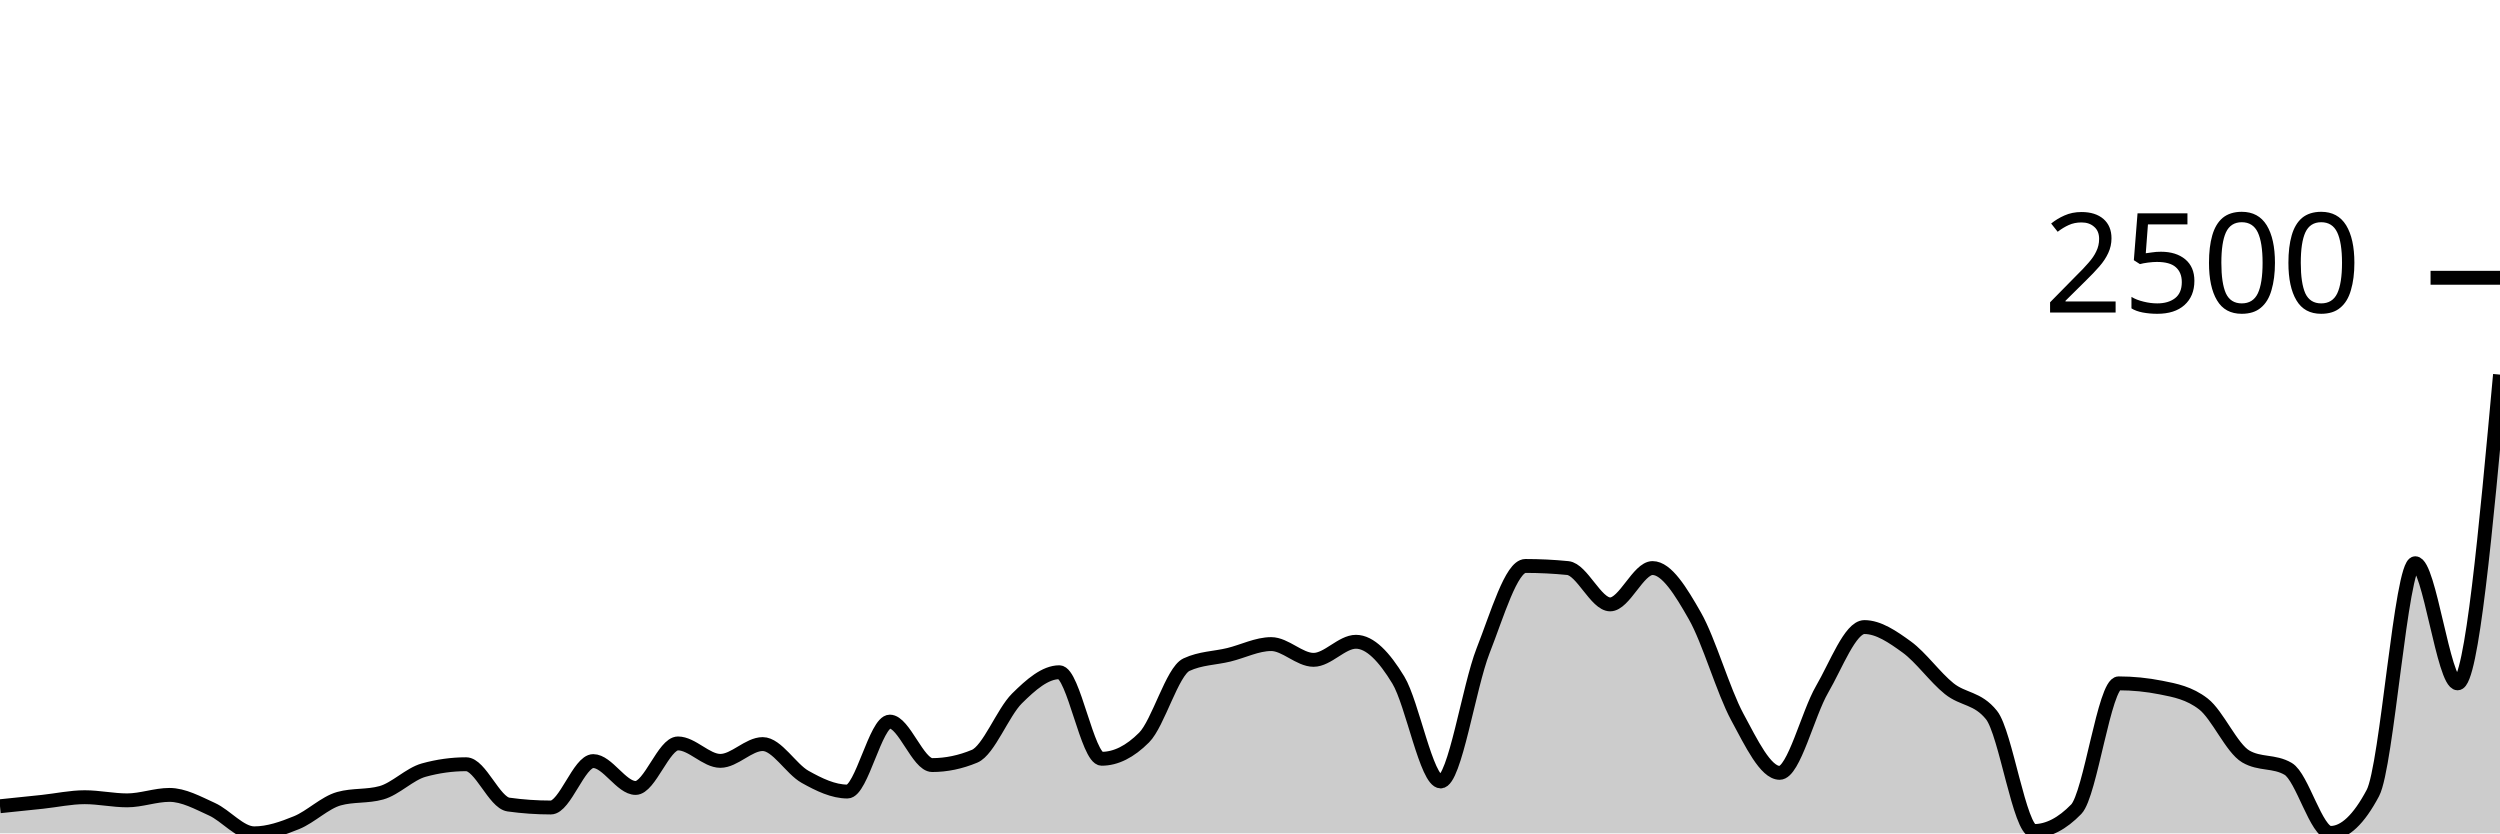
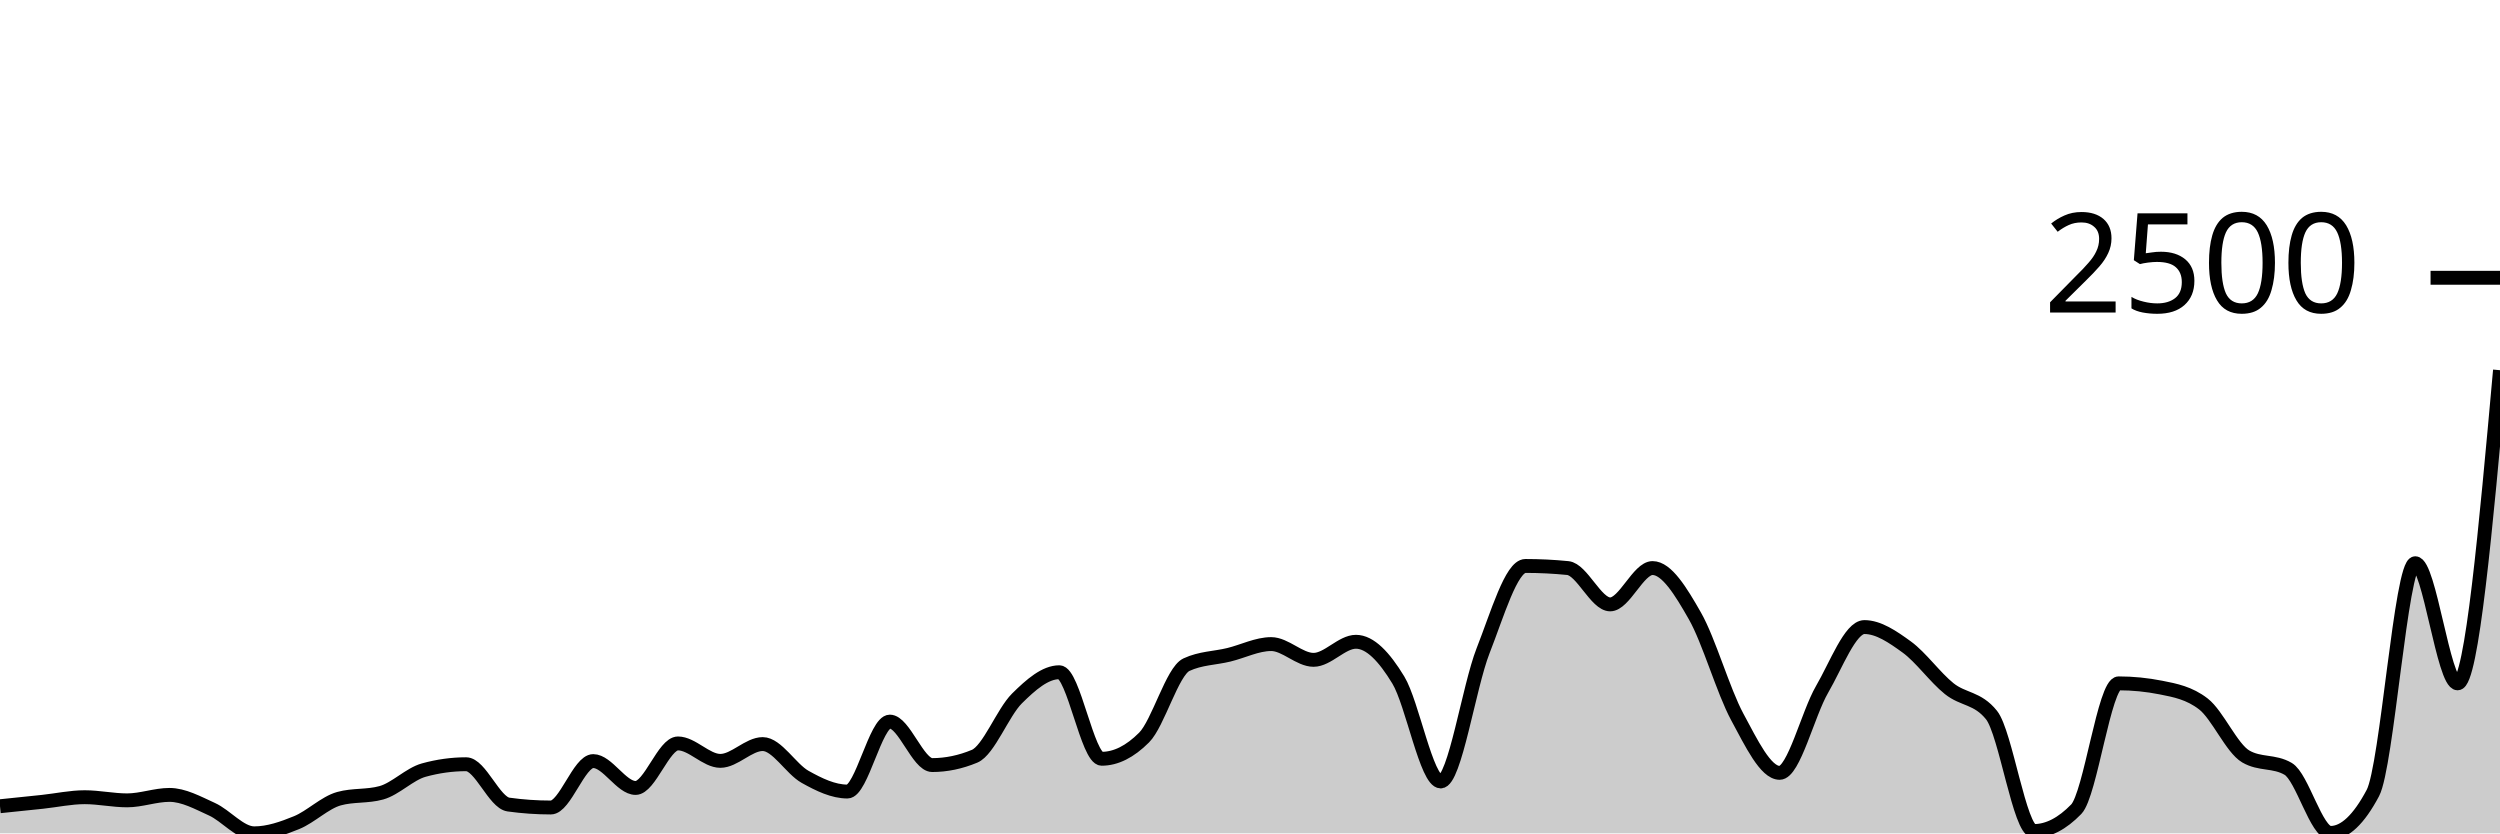
<svg xmlns="http://www.w3.org/2000/svg" viewBox="0 0 180 60">
  <g transform="translate(0,20)">
-     <path class="area" fill="rgba(0, 0, 0, 0.2)" d="M0,38.049C1.017,37.945,2.034,37.84,3.051,37.732C4.068,37.623,5.085,37.399,6.102,37.399C7.119,37.399,8.136,37.626,9.153,37.626C10.169,37.626,11.186,37.233,12.203,37.233C13.22,37.233,14.237,37.8,15.254,38.261C16.271,38.722,17.288,40,18.305,40C19.322,40,20.339,39.645,21.356,39.229C22.373,38.813,23.39,37.787,24.407,37.505C25.424,37.222,26.441,37.364,27.458,37.081C28.475,36.799,29.492,35.73,30.508,35.448C31.525,35.166,32.542,35.025,33.559,35.025C34.576,35.025,35.593,37.787,36.61,37.928C37.627,38.069,38.644,38.14,39.661,38.14C40.678,38.14,41.695,34.798,42.712,34.798C43.729,34.798,44.746,36.733,45.763,36.733C46.78,36.733,47.797,33.527,48.814,33.527C49.831,33.527,50.847,34.783,51.864,34.783C52.881,34.783,53.898,33.573,54.915,33.573C55.932,33.573,56.949,35.362,57.966,35.932C58.983,36.502,60,36.991,61.017,36.991C62.034,36.991,63.051,31.955,64.068,31.955C65.085,31.955,66.102,35.085,67.119,35.085C68.136,35.085,69.153,34.873,70.169,34.45C71.186,34.026,72.203,31.299,73.22,30.291C74.237,29.283,75.254,28.401,76.271,28.401C77.288,28.401,78.305,34.631,79.322,34.631C80.339,34.631,81.356,34.122,82.373,33.104C83.39,32.086,84.407,28.33,85.424,27.856C86.441,27.382,87.458,27.393,88.475,27.146C89.492,26.899,90.508,26.374,91.525,26.374C92.542,26.374,93.559,27.509,94.576,27.509C95.593,27.509,96.61,26.208,97.627,26.208C98.644,26.208,99.661,27.284,100.678,28.96C101.695,30.636,102.712,36.265,103.729,36.265C104.746,36.265,105.763,29.444,106.78,26.858C107.797,24.272,108.814,20.749,109.831,20.749C110.847,20.749,111.864,20.799,112.881,20.9C113.898,21.001,114.915,23.516,115.932,23.516C116.949,23.516,117.966,20.9,118.983,20.9C120,20.9,121.017,22.561,122.034,24.348C123.051,26.135,124.068,29.739,125.085,31.622C126.102,33.505,127.119,35.645,128.136,35.645C129.153,35.645,130.169,31.39,131.186,29.641C132.203,27.892,133.22,25.149,134.237,25.149C135.254,25.149,136.271,25.848,137.288,26.586C138.305,27.325,139.322,28.764,140.339,29.58C141.356,30.397,142.373,30.216,143.39,31.486C144.407,32.756,145.424,39.834,146.441,39.834C147.458,39.834,148.475,39.309,149.492,38.261C150.508,37.212,151.525,29.202,152.542,29.202C153.559,29.202,154.576,29.303,155.593,29.505C156.61,29.706,157.627,29.898,158.644,30.684C159.661,31.471,160.678,33.87,161.695,34.465C162.712,35.06,163.729,34.762,164.746,35.357C165.763,35.952,166.78,39.97,167.797,39.97C168.814,39.97,169.831,39.012,170.847,37.096C171.864,35.181,172.881,20.552,173.898,20.552C174.915,20.552,175.932,29.202,176.949,29.202C177.966,29.202,178.983,18.087,180,6.972L180,40C178.983,40,177.966,40,176.949,40C175.932,40,174.915,40,173.898,40C172.881,40,171.864,40,170.847,40C169.831,40,168.814,40,167.797,40C166.78,40,165.763,40,164.746,40C163.729,40,162.712,40,161.695,40C160.678,40,159.661,40,158.644,40C157.627,40,156.61,40,155.593,40C154.576,40,153.559,40,152.542,40C151.525,40,150.508,40,149.492,40C148.475,40,147.458,40,146.441,40C145.424,40,144.407,40,143.39,40C142.373,40,141.356,40,140.339,40C139.322,40,138.305,40,137.288,40C136.271,40,135.254,40,134.237,40C133.22,40,132.203,40,131.186,40C130.169,40,129.153,40,128.136,40C127.119,40,126.102,40,125.085,40C124.068,40,123.051,40,122.034,40C121.017,40,120,40,118.983,40C117.966,40,116.949,40,115.932,40C114.915,40,113.898,40,112.881,40C111.864,40,110.847,40,109.831,40C108.814,40,107.797,40,106.78,40C105.763,40,104.746,40,103.729,40C102.712,40,101.695,40,100.678,40C99.661,40,98.644,40,97.627,40C96.61,40,95.593,40,94.576,40C93.559,40,92.542,40,91.525,40C90.508,40,89.492,40,88.475,40C87.458,40,86.441,40,85.424,40C84.407,40,83.39,40,82.373,40C81.356,40,80.339,40,79.322,40C78.305,40,77.288,40,76.271,40C75.254,40,74.237,40,73.22,40C72.203,40,71.186,40,70.169,40C69.153,40,68.136,40,67.119,40C66.102,40,65.085,40,64.068,40C63.051,40,62.034,40,61.017,40C60,40,58.983,40,57.966,40C56.949,40,55.932,40,54.915,40C53.898,40,52.881,40,51.864,40C50.847,40,49.831,40,48.814,40C47.797,40,46.78,40,45.763,40C44.746,40,43.729,40,42.712,40C41.695,40,40.678,40,39.661,40C38.644,40,37.627,40,36.61,40C35.593,40,34.576,40,33.559,40C32.542,40,31.525,40,30.508,40C29.492,40,28.475,40,27.458,40C26.441,40,25.424,40,24.407,40C23.39,40,22.373,40,21.356,40C20.339,40,19.322,40,18.305,40C17.288,40,16.271,40,15.254,40C14.237,40,13.22,40,12.203,40C11.186,40,10.169,40,9.153,40C8.136,40,7.119,40,6.102,40C5.085,40,4.068,40,3.051,40C2.034,40,1.017,40,0,40Z" />
-     <path class="line" stroke="black" fill="none" d="M0,38.049C1.017,37.945,2.034,37.84,3.051,37.732C4.068,37.623,5.085,37.399,6.102,37.399C7.119,37.399,8.136,37.626,9.153,37.626C10.169,37.626,11.186,37.233,12.203,37.233C13.22,37.233,14.237,37.8,15.254,38.261C16.271,38.722,17.288,40,18.305,40C19.322,40,20.339,39.645,21.356,39.229C22.373,38.813,23.39,37.787,24.407,37.505C25.424,37.222,26.441,37.364,27.458,37.081C28.475,36.799,29.492,35.73,30.508,35.448C31.525,35.166,32.542,35.025,33.559,35.025C34.576,35.025,35.593,37.787,36.61,37.928C37.627,38.069,38.644,38.14,39.661,38.14C40.678,38.14,41.695,34.798,42.712,34.798C43.729,34.798,44.746,36.733,45.763,36.733C46.78,36.733,47.797,33.527,48.814,33.527C49.831,33.527,50.847,34.783,51.864,34.783C52.881,34.783,53.898,33.573,54.915,33.573C55.932,33.573,56.949,35.362,57.966,35.932C58.983,36.502,60,36.991,61.017,36.991C62.034,36.991,63.051,31.955,64.068,31.955C65.085,31.955,66.102,35.085,67.119,35.085C68.136,35.085,69.153,34.873,70.169,34.45C71.186,34.026,72.203,31.299,73.22,30.291C74.237,29.283,75.254,28.401,76.271,28.401C77.288,28.401,78.305,34.631,79.322,34.631C80.339,34.631,81.356,34.122,82.373,33.104C83.39,32.086,84.407,28.33,85.424,27.856C86.441,27.382,87.458,27.393,88.475,27.146C89.492,26.899,90.508,26.374,91.525,26.374C92.542,26.374,93.559,27.509,94.576,27.509C95.593,27.509,96.61,26.208,97.627,26.208C98.644,26.208,99.661,27.284,100.678,28.96C101.695,30.636,102.712,36.265,103.729,36.265C104.746,36.265,105.763,29.444,106.78,26.858C107.797,24.272,108.814,20.749,109.831,20.749C110.847,20.749,111.864,20.799,112.881,20.9C113.898,21.001,114.915,23.516,115.932,23.516C116.949,23.516,117.966,20.9,118.983,20.9C120,20.9,121.017,22.561,122.034,24.348C123.051,26.135,124.068,29.739,125.085,31.622C126.102,33.505,127.119,35.645,128.136,35.645C129.153,35.645,130.169,31.39,131.186,29.641C132.203,27.892,133.22,25.149,134.237,25.149C135.254,25.149,136.271,25.848,137.288,26.586C138.305,27.325,139.322,28.764,140.339,29.58C141.356,30.397,142.373,30.216,143.39,31.486C144.407,32.756,145.424,39.834,146.441,39.834C147.458,39.834,148.475,39.309,149.492,38.261C150.508,37.212,151.525,29.202,152.542,29.202C153.559,29.202,154.576,29.303,155.593,29.505C156.61,29.706,157.627,29.898,158.644,30.684C159.661,31.471,160.678,33.87,161.695,34.465C162.712,35.06,163.729,34.762,164.746,35.357C165.763,35.952,166.78,39.97,167.797,39.97C168.814,39.97,169.831,39.012,170.847,37.096C171.864,35.181,172.881,20.552,173.898,20.552C174.915,20.552,175.932,29.202,176.949,29.202C177.966,29.202,178.983,18.087,180,6.972" />
+     <path class="area" fill="rgba(0, 0, 0, 0.2)" d="M0,38.049C1.017,37.945,2.034,37.84,3.051,37.732C4.068,37.623,5.085,37.399,6.102,37.399C7.119,37.399,8.136,37.626,9.153,37.626C10.169,37.626,11.186,37.233,12.203,37.233C13.22,37.233,14.237,37.8,15.254,38.261C16.271,38.722,17.288,40,18.305,40C19.322,40,20.339,39.645,21.356,39.229C22.373,38.813,23.39,37.787,24.407,37.505C25.424,37.222,26.441,37.364,27.458,37.081C28.475,36.799,29.492,35.73,30.508,35.448C31.525,35.166,32.542,35.025,33.559,35.025C34.576,35.025,35.593,37.787,36.61,37.928C37.627,38.069,38.644,38.14,39.661,38.14C40.678,38.14,41.695,34.798,42.712,34.798C43.729,34.798,44.746,36.733,45.763,36.733C46.78,36.733,47.797,33.527,48.814,33.527C49.831,33.527,50.847,34.783,51.864,34.783C52.881,34.783,53.898,33.573,54.915,33.573C55.932,33.573,56.949,35.362,57.966,35.932C58.983,36.502,60,36.991,61.017,36.991C62.034,36.991,63.051,31.955,64.068,31.955C65.085,31.955,66.102,35.085,67.119,35.085C68.136,35.085,69.153,34.873,70.169,34.45C71.186,34.026,72.203,31.299,73.22,30.291C74.237,29.283,75.254,28.401,76.271,28.401C77.288,28.401,78.305,34.631,79.322,34.631C80.339,34.631,81.356,34.122,82.373,33.104C83.39,32.086,84.407,28.33,85.424,27.856C86.441,27.382,87.458,27.393,88.475,27.146C89.492,26.899,90.508,26.374,91.525,26.374C92.542,26.374,93.559,27.509,94.576,27.509C95.593,27.509,96.61,26.208,97.627,26.208C98.644,26.208,99.661,27.284,100.678,28.96C101.695,30.636,102.712,36.265,103.729,36.265C104.746,36.265,105.763,29.444,106.78,26.858C107.797,24.272,108.814,20.749,109.831,20.749C110.847,20.749,111.864,20.799,112.881,20.9C113.898,21.001,114.915,23.516,115.932,23.516C116.949,23.516,117.966,20.9,118.983,20.9C120,20.9,121.017,22.561,122.034,24.348C123.051,26.135,124.068,29.739,125.085,31.622C126.102,33.505,127.119,35.645,128.136,35.645C129.153,35.645,130.169,31.39,131.186,29.641C132.203,27.892,133.22,25.149,134.237,25.149C135.254,25.149,136.271,25.848,137.288,26.586C138.305,27.325,139.322,28.764,140.339,29.58C141.356,30.397,142.373,30.216,143.39,31.486C144.407,32.756,145.424,39.834,146.441,39.834C147.458,39.834,148.475,39.309,149.492,38.261C150.508,37.212,151.525,29.202,152.542,29.202C153.559,29.202,154.576,29.303,155.593,29.505C156.61,29.706,157.627,29.898,158.644,30.684C159.661,31.471,160.678,33.87,161.695,34.465C162.712,35.06,163.729,34.762,164.746,35.357C165.763,35.952,166.78,39.97,167.797,39.97C168.814,39.97,169.831,39.012,170.847,37.096C171.864,35.181,172.881,20.552,173.898,20.552C174.915,20.552,175.932,29.202,176.949,29.202C177.966,29.202,178.983,17.928,180,6.654L180,40C178.983,40,177.966,40,176.949,40C175.932,40,174.915,40,173.898,40C172.881,40,171.864,40,170.847,40C169.831,40,168.814,40,167.797,40C166.78,40,165.763,40,164.746,40C163.729,40,162.712,40,161.695,40C160.678,40,159.661,40,158.644,40C157.627,40,156.61,40,155.593,40C154.576,40,153.559,40,152.542,40C151.525,40,150.508,40,149.492,40C148.475,40,147.458,40,146.441,40C145.424,40,144.407,40,143.39,40C142.373,40,141.356,40,140.339,40C139.322,40,138.305,40,137.288,40C136.271,40,135.254,40,134.237,40C133.22,40,132.203,40,131.186,40C130.169,40,129.153,40,128.136,40C127.119,40,126.102,40,125.085,40C124.068,40,123.051,40,122.034,40C121.017,40,120,40,118.983,40C117.966,40,116.949,40,115.932,40C114.915,40,113.898,40,112.881,40C111.864,40,110.847,40,109.831,40C108.814,40,107.797,40,106.78,40C105.763,40,104.746,40,103.729,40C102.712,40,101.695,40,100.678,40C99.661,40,98.644,40,97.627,40C96.61,40,95.593,40,94.576,40C93.559,40,92.542,40,91.525,40C90.508,40,89.492,40,88.475,40C87.458,40,86.441,40,85.424,40C84.407,40,83.39,40,82.373,40C81.356,40,80.339,40,79.322,40C78.305,40,77.288,40,76.271,40C75.254,40,74.237,40,73.22,40C72.203,40,71.186,40,70.169,40C69.153,40,68.136,40,67.119,40C66.102,40,65.085,40,64.068,40C63.051,40,62.034,40,61.017,40C60,40,58.983,40,57.966,40C56.949,40,55.932,40,54.915,40C53.898,40,52.881,40,51.864,40C50.847,40,49.831,40,48.814,40C47.797,40,46.78,40,45.763,40C44.746,40,43.729,40,42.712,40C41.695,40,40.678,40,39.661,40C38.644,40,37.627,40,36.61,40C35.593,40,34.576,40,33.559,40C32.542,40,31.525,40,30.508,40C29.492,40,28.475,40,27.458,40C26.441,40,25.424,40,24.407,40C23.39,40,22.373,40,21.356,40C20.339,40,19.322,40,18.305,40C17.288,40,16.271,40,15.254,40C14.237,40,13.22,40,12.203,40C11.186,40,10.169,40,9.153,40C8.136,40,7.119,40,6.102,40C5.085,40,4.068,40,3.051,40C2.034,40,1.017,40,0,40Z" />
+     <path class="line" stroke="black" fill="none" d="M0,38.049C1.017,37.945,2.034,37.84,3.051,37.732C4.068,37.623,5.085,37.399,6.102,37.399C7.119,37.399,8.136,37.626,9.153,37.626C10.169,37.626,11.186,37.233,12.203,37.233C13.22,37.233,14.237,37.8,15.254,38.261C16.271,38.722,17.288,40,18.305,40C19.322,40,20.339,39.645,21.356,39.229C22.373,38.813,23.39,37.787,24.407,37.505C25.424,37.222,26.441,37.364,27.458,37.081C28.475,36.799,29.492,35.73,30.508,35.448C31.525,35.166,32.542,35.025,33.559,35.025C34.576,35.025,35.593,37.787,36.61,37.928C37.627,38.069,38.644,38.14,39.661,38.14C40.678,38.14,41.695,34.798,42.712,34.798C43.729,34.798,44.746,36.733,45.763,36.733C46.78,36.733,47.797,33.527,48.814,33.527C49.831,33.527,50.847,34.783,51.864,34.783C52.881,34.783,53.898,33.573,54.915,33.573C55.932,33.573,56.949,35.362,57.966,35.932C58.983,36.502,60,36.991,61.017,36.991C62.034,36.991,63.051,31.955,64.068,31.955C65.085,31.955,66.102,35.085,67.119,35.085C68.136,35.085,69.153,34.873,70.169,34.45C71.186,34.026,72.203,31.299,73.22,30.291C74.237,29.283,75.254,28.401,76.271,28.401C77.288,28.401,78.305,34.631,79.322,34.631C80.339,34.631,81.356,34.122,82.373,33.104C83.39,32.086,84.407,28.33,85.424,27.856C86.441,27.382,87.458,27.393,88.475,27.146C89.492,26.899,90.508,26.374,91.525,26.374C92.542,26.374,93.559,27.509,94.576,27.509C95.593,27.509,96.61,26.208,97.627,26.208C98.644,26.208,99.661,27.284,100.678,28.96C101.695,30.636,102.712,36.265,103.729,36.265C104.746,36.265,105.763,29.444,106.78,26.858C107.797,24.272,108.814,20.749,109.831,20.749C110.847,20.749,111.864,20.799,112.881,20.9C113.898,21.001,114.915,23.516,115.932,23.516C116.949,23.516,117.966,20.9,118.983,20.9C120,20.9,121.017,22.561,122.034,24.348C123.051,26.135,124.068,29.739,125.085,31.622C126.102,33.505,127.119,35.645,128.136,35.645C129.153,35.645,130.169,31.39,131.186,29.641C132.203,27.892,133.22,25.149,134.237,25.149C135.254,25.149,136.271,25.848,137.288,26.586C138.305,27.325,139.322,28.764,140.339,29.58C141.356,30.397,142.373,30.216,143.39,31.486C144.407,32.756,145.424,39.834,146.441,39.834C147.458,39.834,148.475,39.309,149.492,38.261C150.508,37.212,151.525,29.202,152.542,29.202C153.559,29.202,154.576,29.303,155.593,29.505C156.61,29.706,157.627,29.898,158.644,30.684C159.661,31.471,160.678,33.87,161.695,34.465C162.712,35.06,163.729,34.762,164.746,35.357C165.763,35.952,166.78,39.97,167.797,39.97C168.814,39.97,169.831,39.012,170.847,37.096C171.864,35.181,172.881,20.552,173.898,20.552C174.915,20.552,175.932,29.202,176.949,29.202C177.966,29.202,178.983,17.928,180,6.654" />
    <path class="axis-ceiling" stroke-width="1" stroke="black" fill="none" d="M175,0L180,0" />
    <text class="axis-ceiling-label" font-family="sans-serif" text-anchor="end" font-size="10px" x="170" y="2.5">2500</text>
  </g>
</svg>
